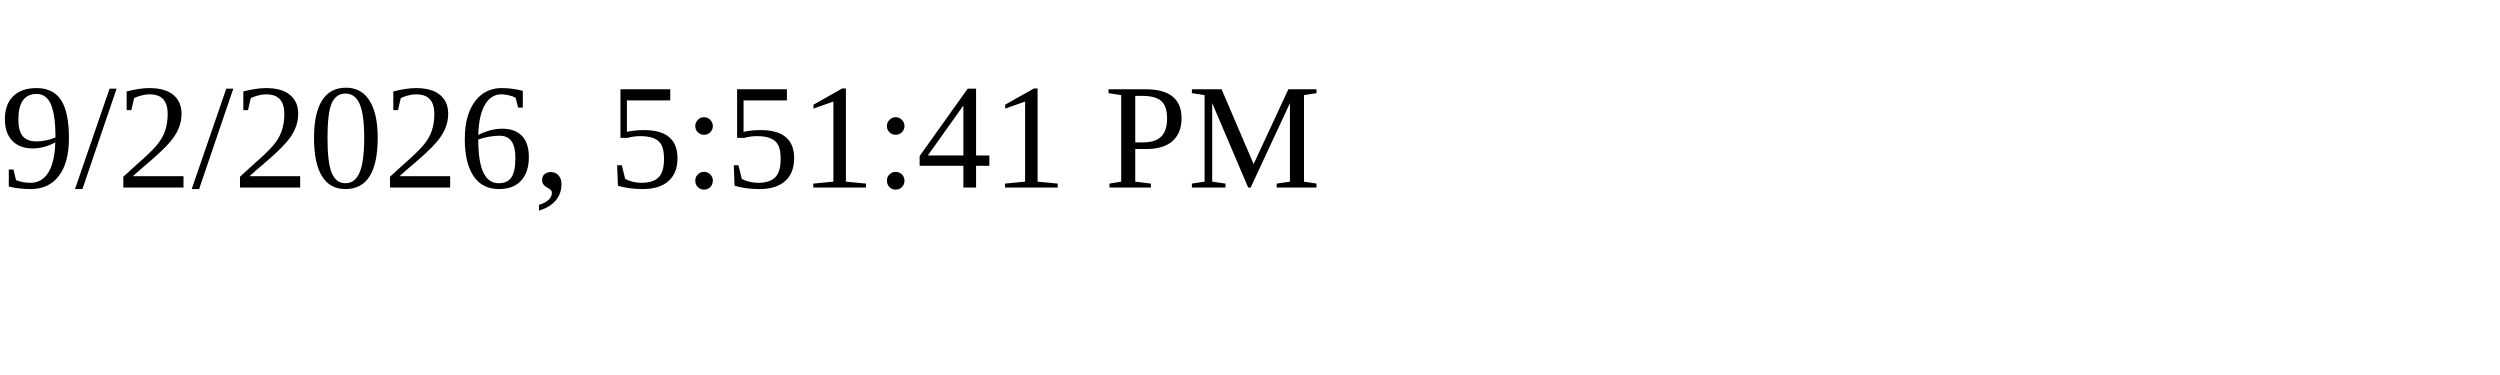
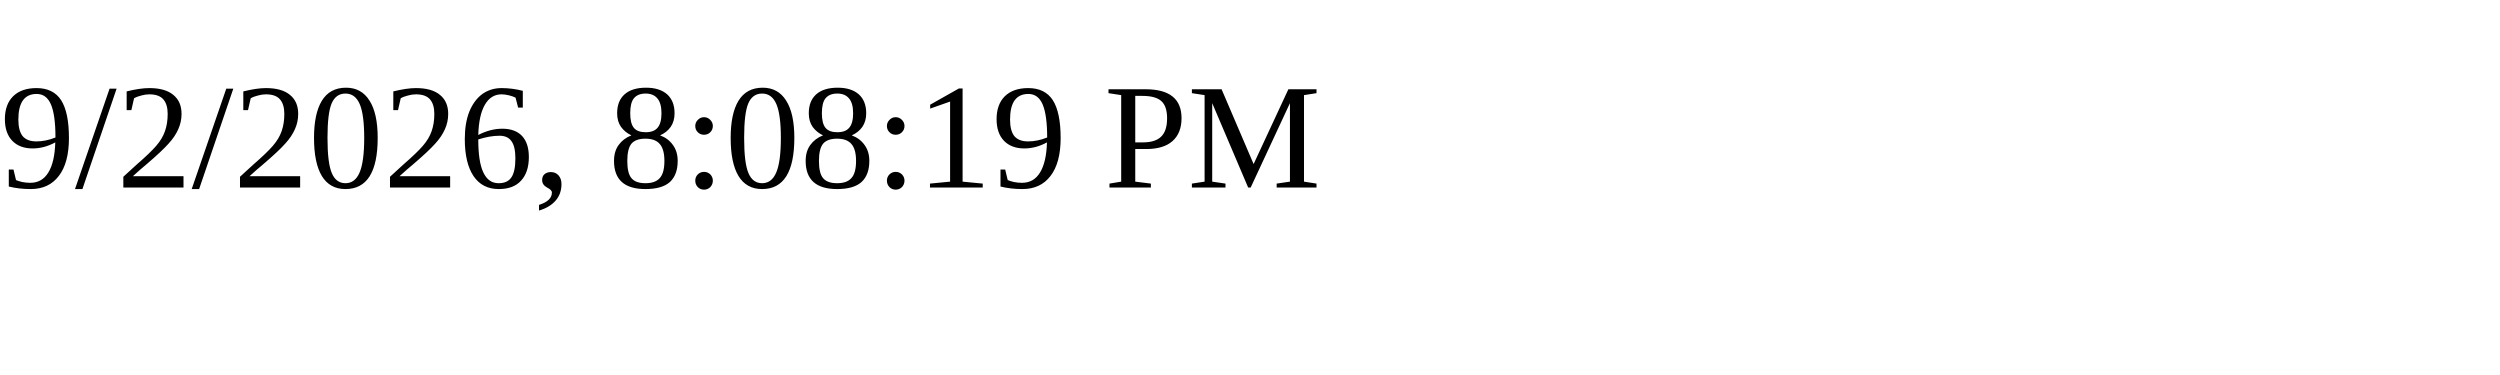
<svg xmlns="http://www.w3.org/2000/svg" height="30" width="200">
-   <text x="0" y="15">9/2/2026, 5:51:41 PM</text>
+   <text x="0" y="15">9/2/2026, 8:08:19 PM</text>
</svg>
